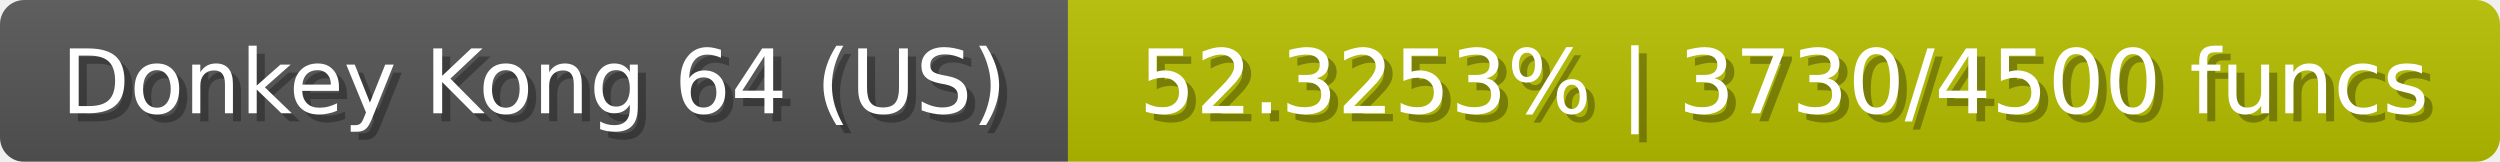
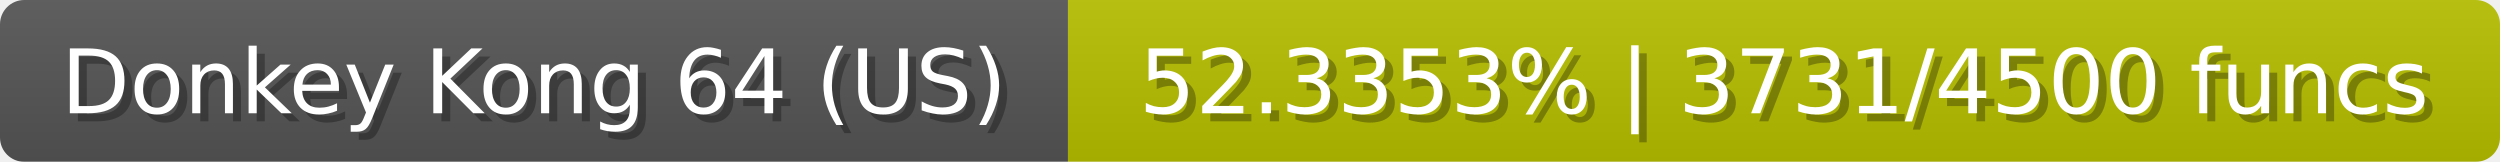
<svg xmlns="http://www.w3.org/2000/svg" width="309" height="20">
  <linearGradient id="b" x2="0" y2="100%">
    <stop offset="0" stop-color="#bbb" stop-opacity=".1" />
    <stop offset="1" stop-opacity=".1" />
  </linearGradient>
  <mask id="anybadge_23">
    <rect width="309" height="20" rx="3" fill="#fff" />
  </mask>
  <g mask="url(#anybadge_23)">
    <path fill="#555" d="M0 0h132v20H0z" />
    <path fill="#b7c000" d="M132 0h177v20H132z" />
    <path fill="url(#b)" d="M0 0h309v20H0z" />
  </g>
  <g fill="#fff" text-anchor="middle" font-family="DejaVu Sans,Verdana,Geneva,sans-serif" font-size="11">
    <text x="67.0" y="15" fill="#010101" fill-opacity=".3">Donkey Kong 64 (US)</text>
    <text x="66.0" y="14">Donkey Kong 64 (US)</text>
  </g>
  <g fill="#fff" text-anchor="middle" font-family="DejaVu Sans,Verdana,Geneva,sans-serif" font-size="11">
-     <text x="221.5" y="15" fill="#010101" fill-opacity=".3">52.3253% | 3730/4500 funcs</text>
-     <text x="220.5" y="14">52.3253% | 3730/4500 funcs</text>
+     <text x="221.5" y="15" fill="#010101" fill-opacity=".3">52.3353% | 3731/4500 funcs</text>
+     <text x="220.5" y="14">52.3353% | 3731/4500 funcs</text>
  </g>
</svg>
